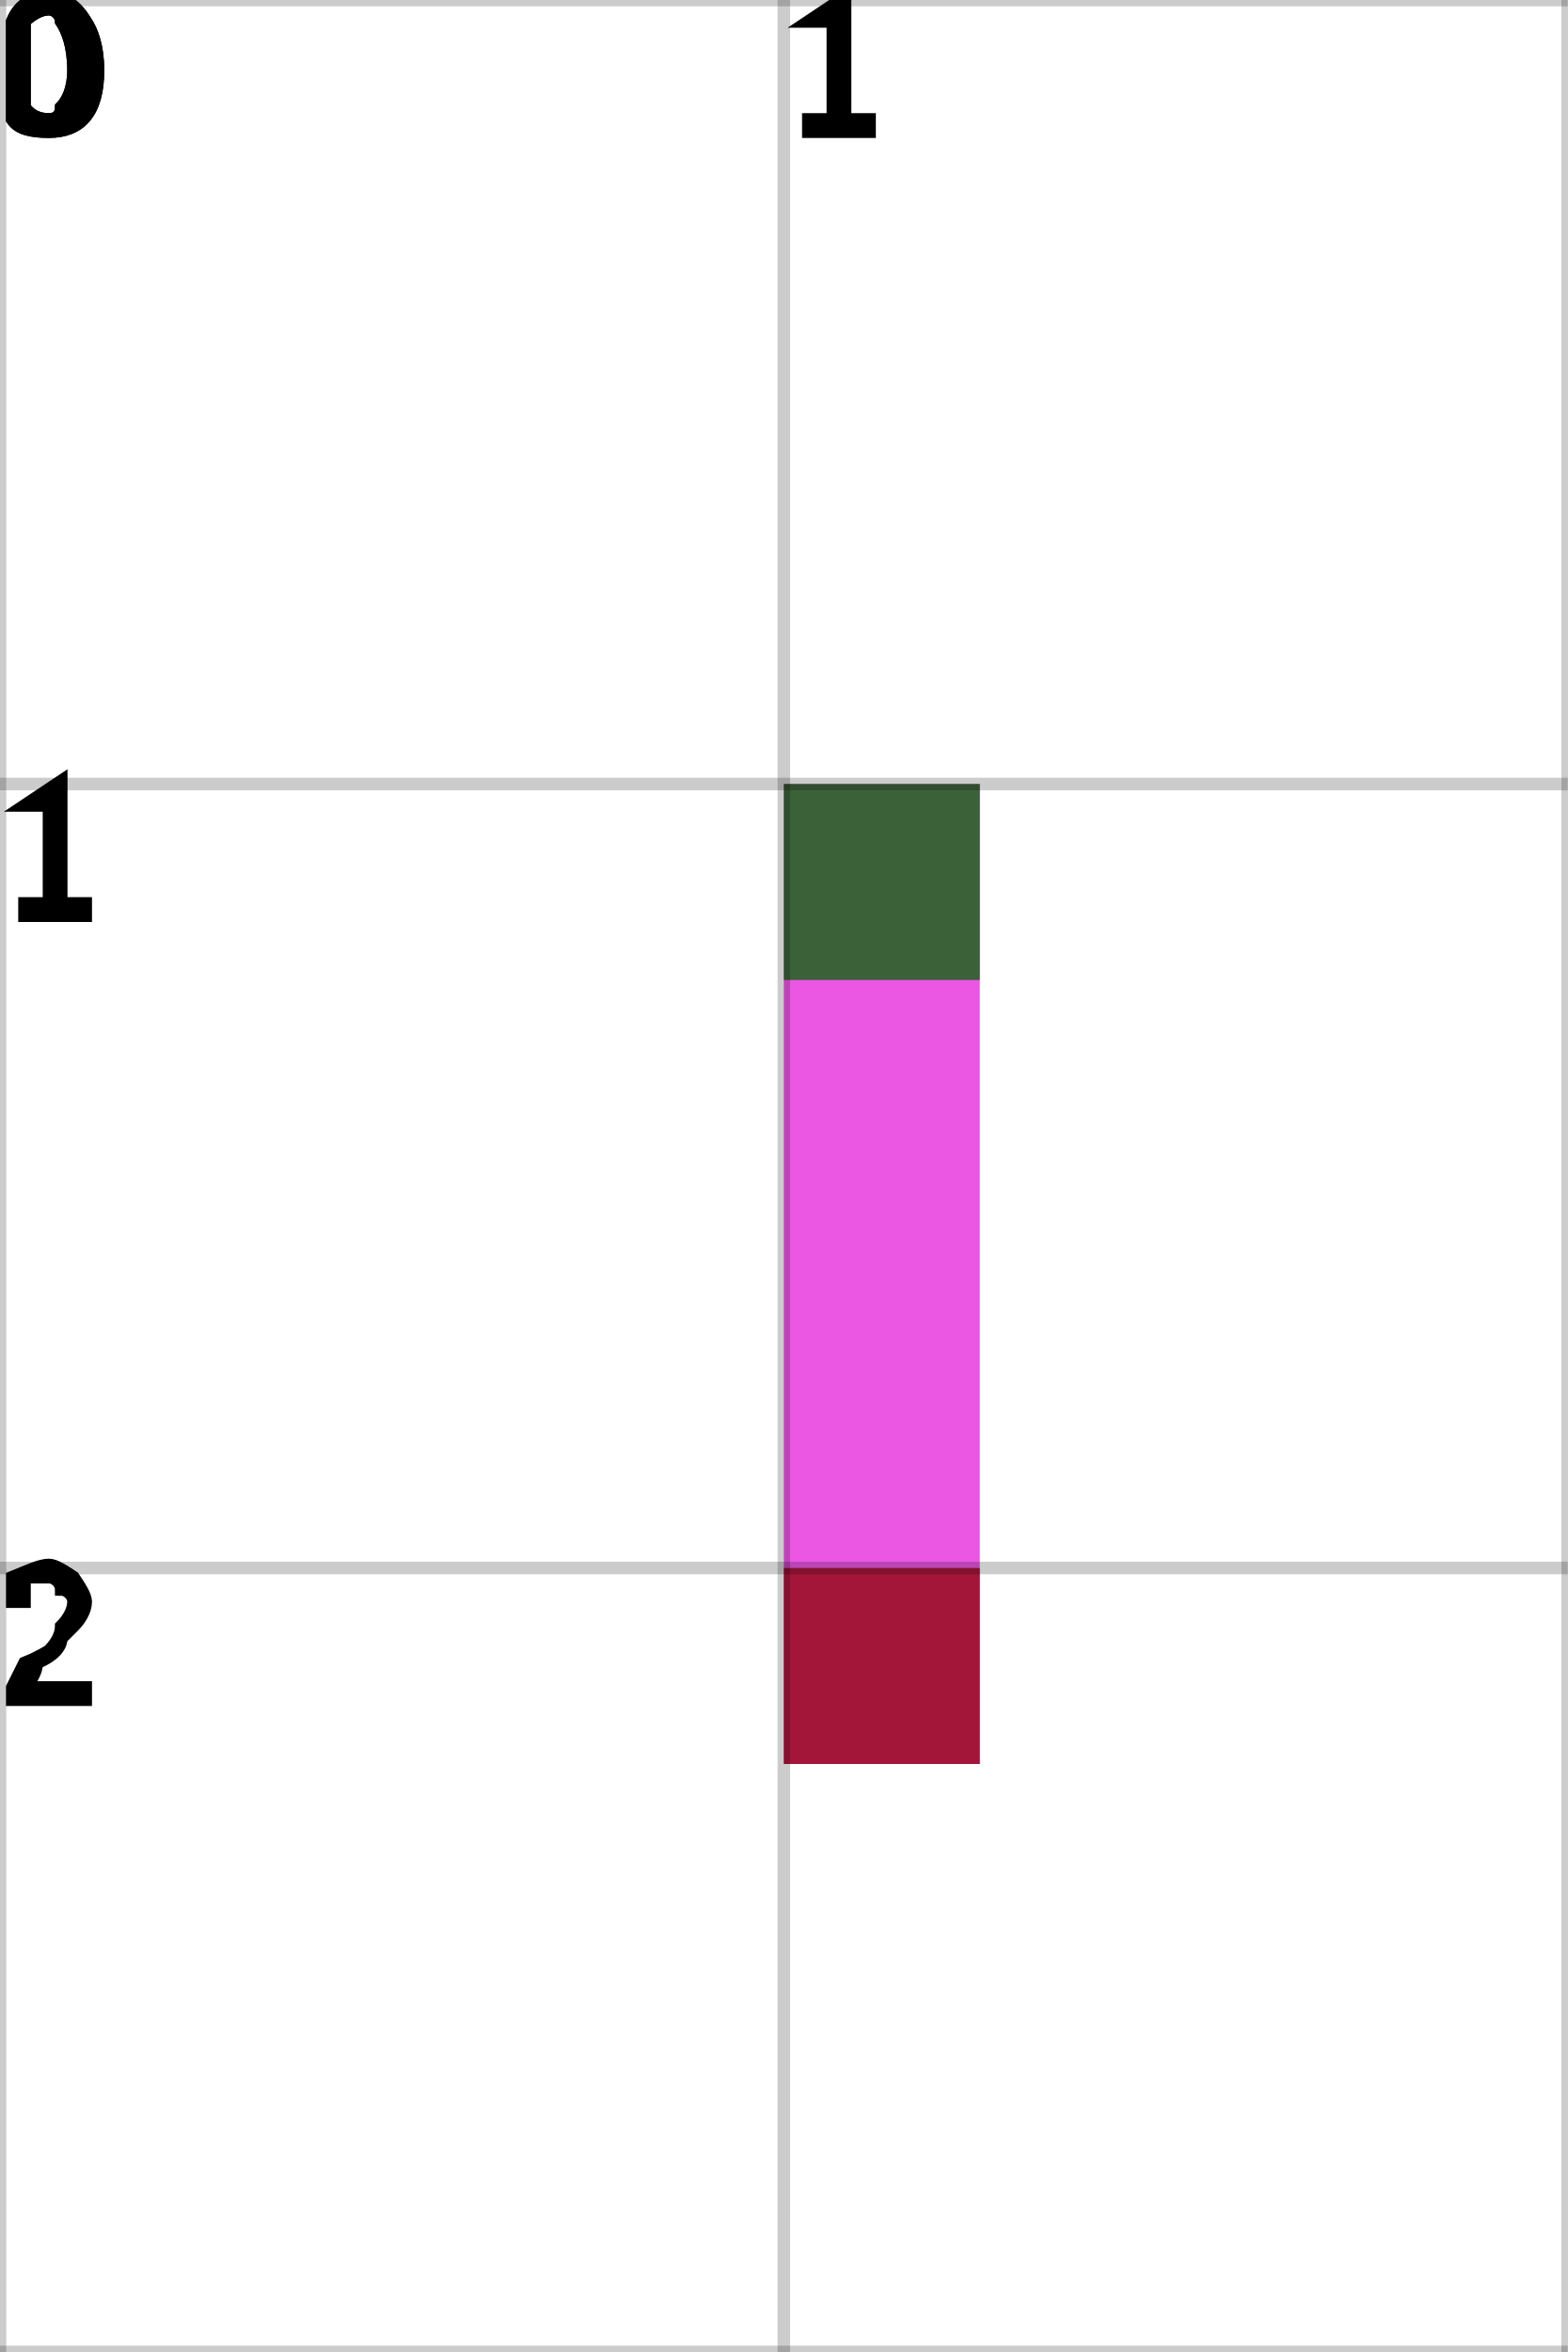
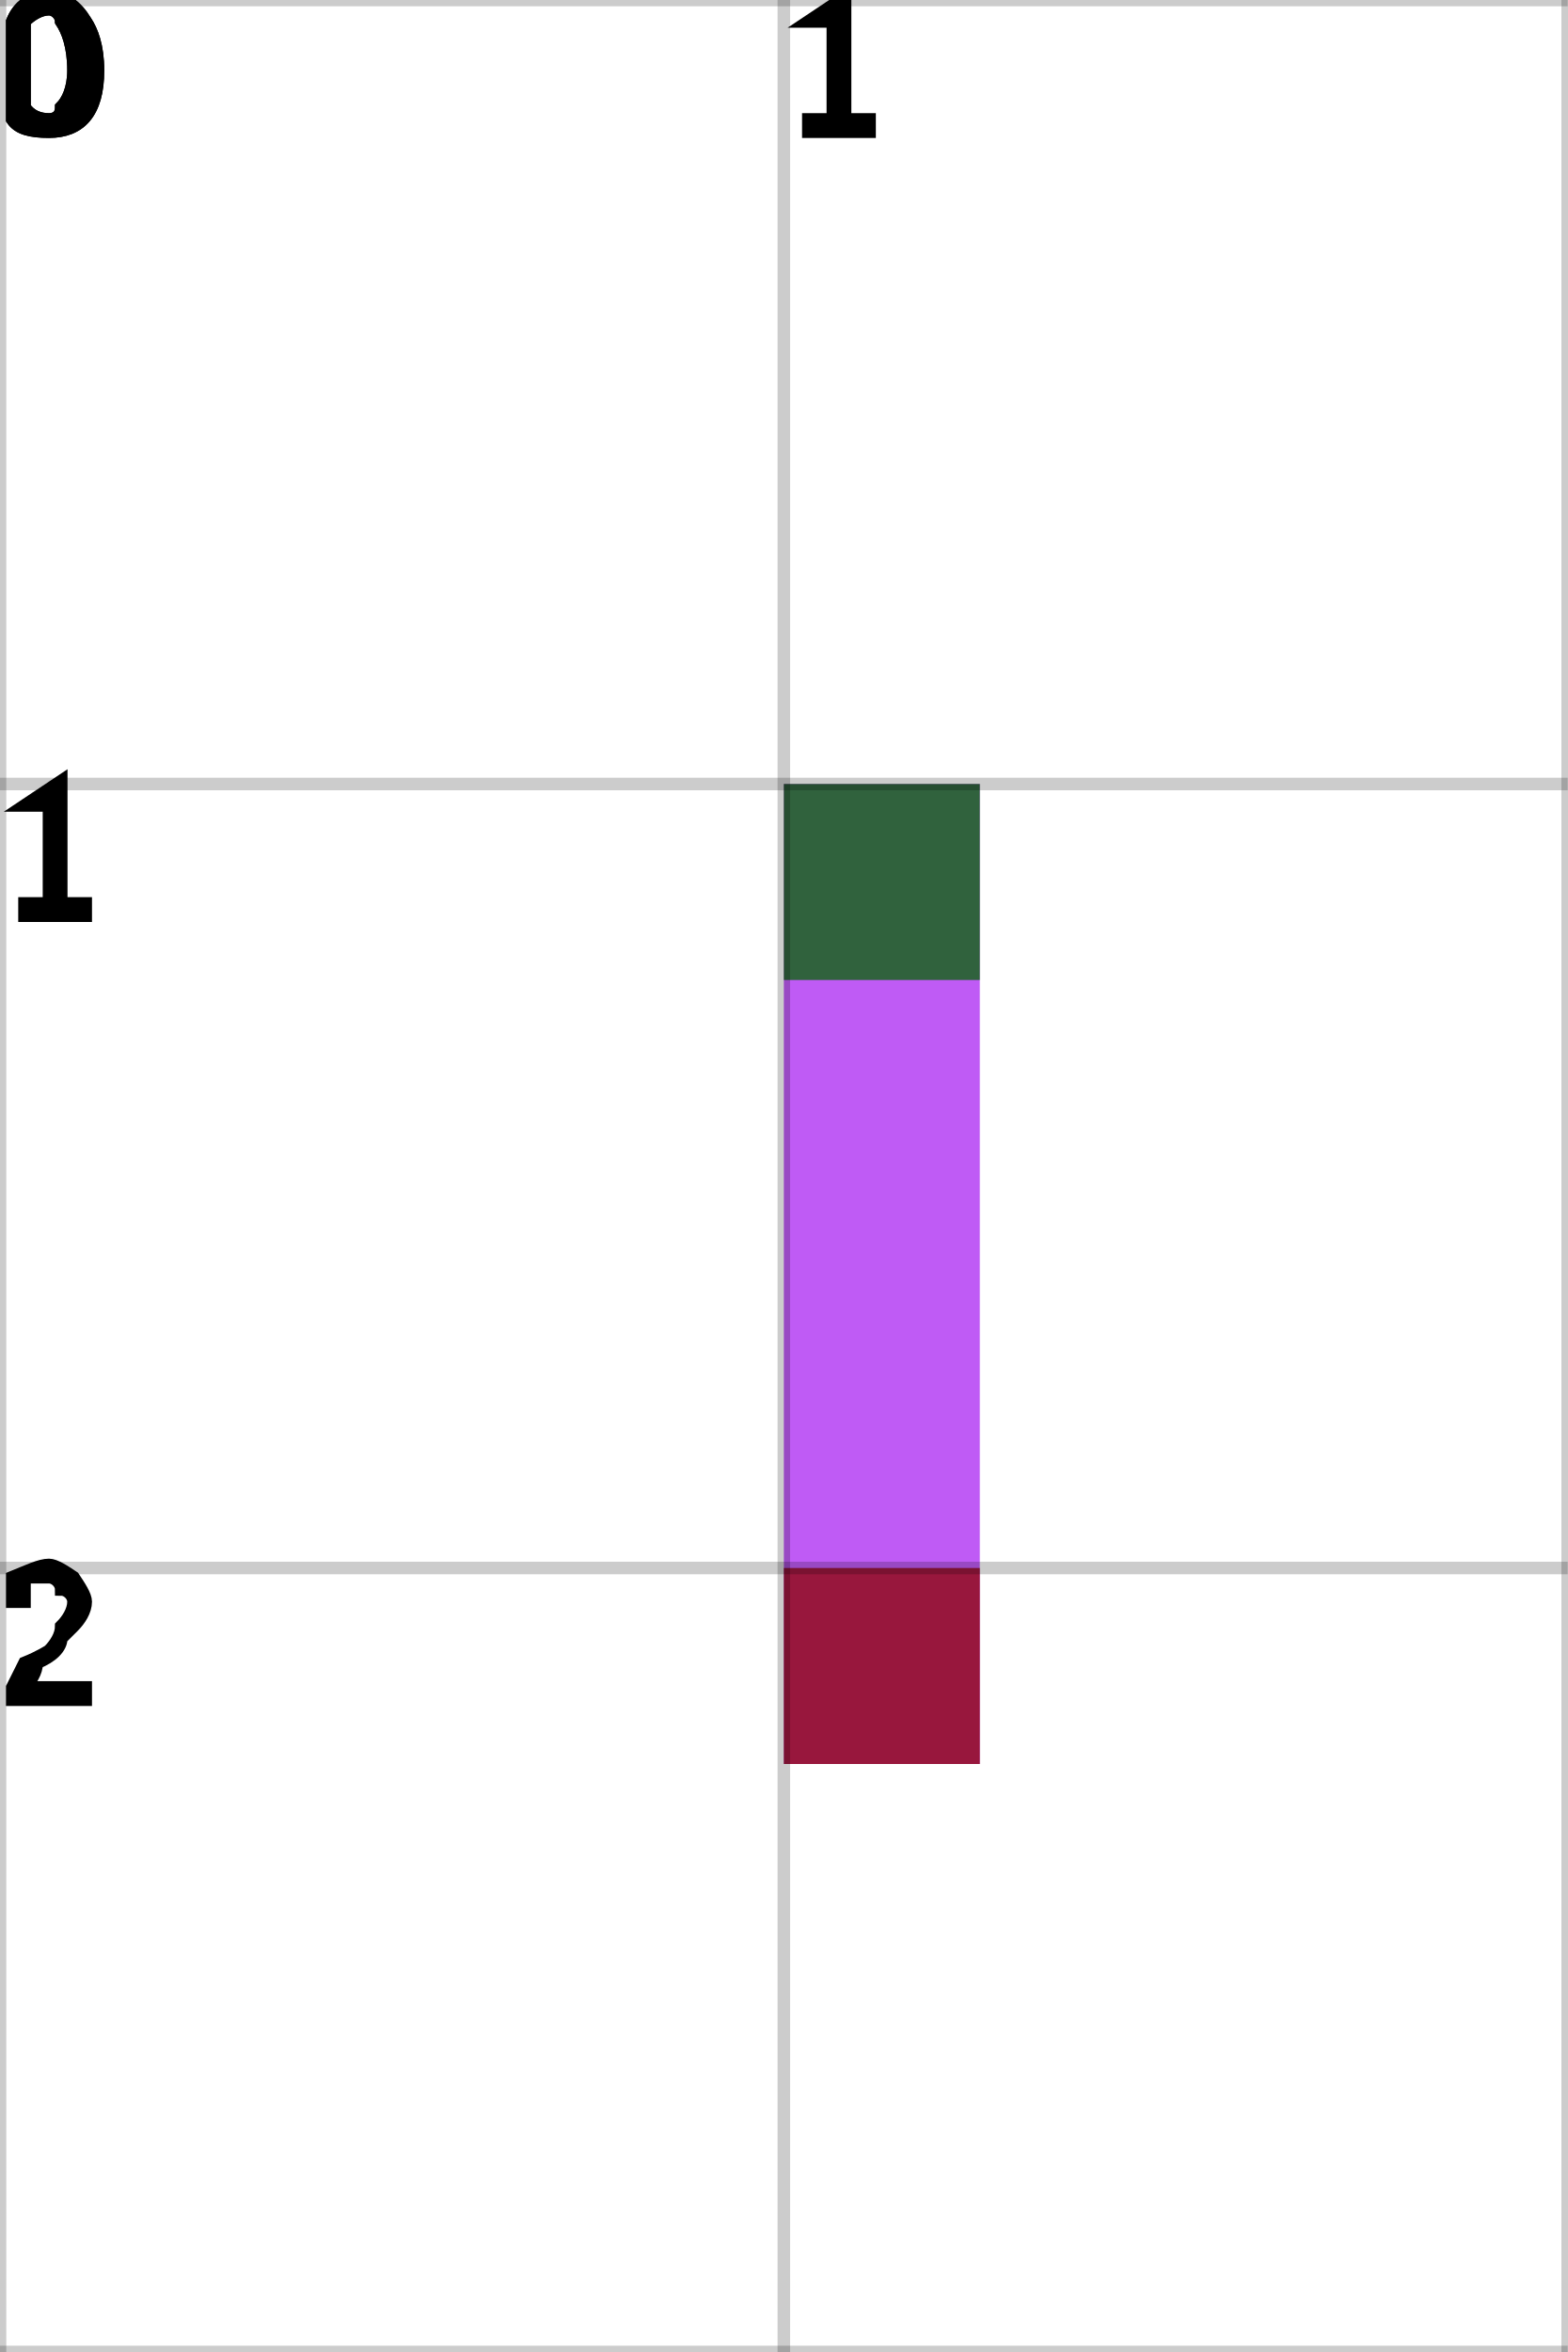
<svg xmlns="http://www.w3.org/2000/svg" height="100%" viewBox="0 0 2 3" width="100%" background-color="none">
-   <path d="M 1.25 1 L 1 1 L 1 2.25 L 1.25 2.25 Z" fill="#E41DD9" opacity="0.75" stroke="transparent" stroke-width="0.5" />
+   <path d="M 1.25 1 L 1 1 L 1 2.25 L 1.25 2.25 Z" fill="#AA24F2" opacity="0.75" stroke="transparent" stroke-width="0.5" />
  <rect fill="darkGreen" height="0.25" opacity="0.75" stroke="transparent" stroke-width="0.5" width="0.25" x="1" y="1" />
  <rect fill="darkRed" height="0.25" opacity="0.75" stroke="transparent" stroke-width="0.5" width="0.25" x="1" y="2" />
  <line dominant-baseline="hanging" fill="transparent" font-size="0.25" opacity="0.2" stroke="black" stroke-width="0.016" text-anchor="start" x1="0" x2="0" y1="0" y2="3" />
  <text dominant-baseline="hanging" fill="black" font-size="0.25" opacity="1" stroke="black" stroke-width="0.016" text-anchor="start" x="0" y="0">0</text>
  <line dominant-baseline="hanging" fill="transparent" font-size="0.25" opacity="0.2" stroke="black" stroke-width="0.016" text-anchor="start" x1="1" x2="1" y1="0" y2="3" />
  <text dominant-baseline="hanging" fill="black" font-size="0.25" opacity="1" stroke="black" stroke-width="0.016" text-anchor="start" x="1" y="0">1</text>
  <line dominant-baseline="hanging" fill="transparent" font-size="0.25" opacity="0.2" stroke="black" stroke-width="0.016" text-anchor="start" x1="2" x2="2" y1="0" y2="3" />
  <line dominant-baseline="hanging" fill="transparent" font-size="0.25" opacity="0.2" stroke="black" stroke-width="0.016" text-anchor="start" x1="0" x2="2" y1="0" y2="0" />
  <text dominant-baseline="hanging" fill="black" font-size="0.25" opacity="1" stroke="black" stroke-width="0.016" text-anchor="start" x="0" y="0">0</text>
  <line dominant-baseline="hanging" fill="transparent" font-size="0.25" opacity="0.2" stroke="black" stroke-width="0.016" text-anchor="start" x1="0" x2="2" y1="1" y2="1" />
  <text dominant-baseline="hanging" fill="black" font-size="0.25" opacity="1" stroke="black" stroke-width="0.016" text-anchor="start" x="0" y="1">1</text>
  <line dominant-baseline="hanging" fill="transparent" font-size="0.25" opacity="0.2" stroke="black" stroke-width="0.016" text-anchor="start" x1="0" x2="2" y1="2" y2="2" />
  <text dominant-baseline="hanging" fill="black" font-size="0.25" opacity="1" stroke="black" stroke-width="0.016" text-anchor="start" x="0" y="2">2</text>
  <line dominant-baseline="hanging" fill="transparent" font-size="0.25" opacity="0.2" stroke="black" stroke-width="0.016" text-anchor="start" x1="0" x2="2" y1="3" y2="3" />
</svg>
